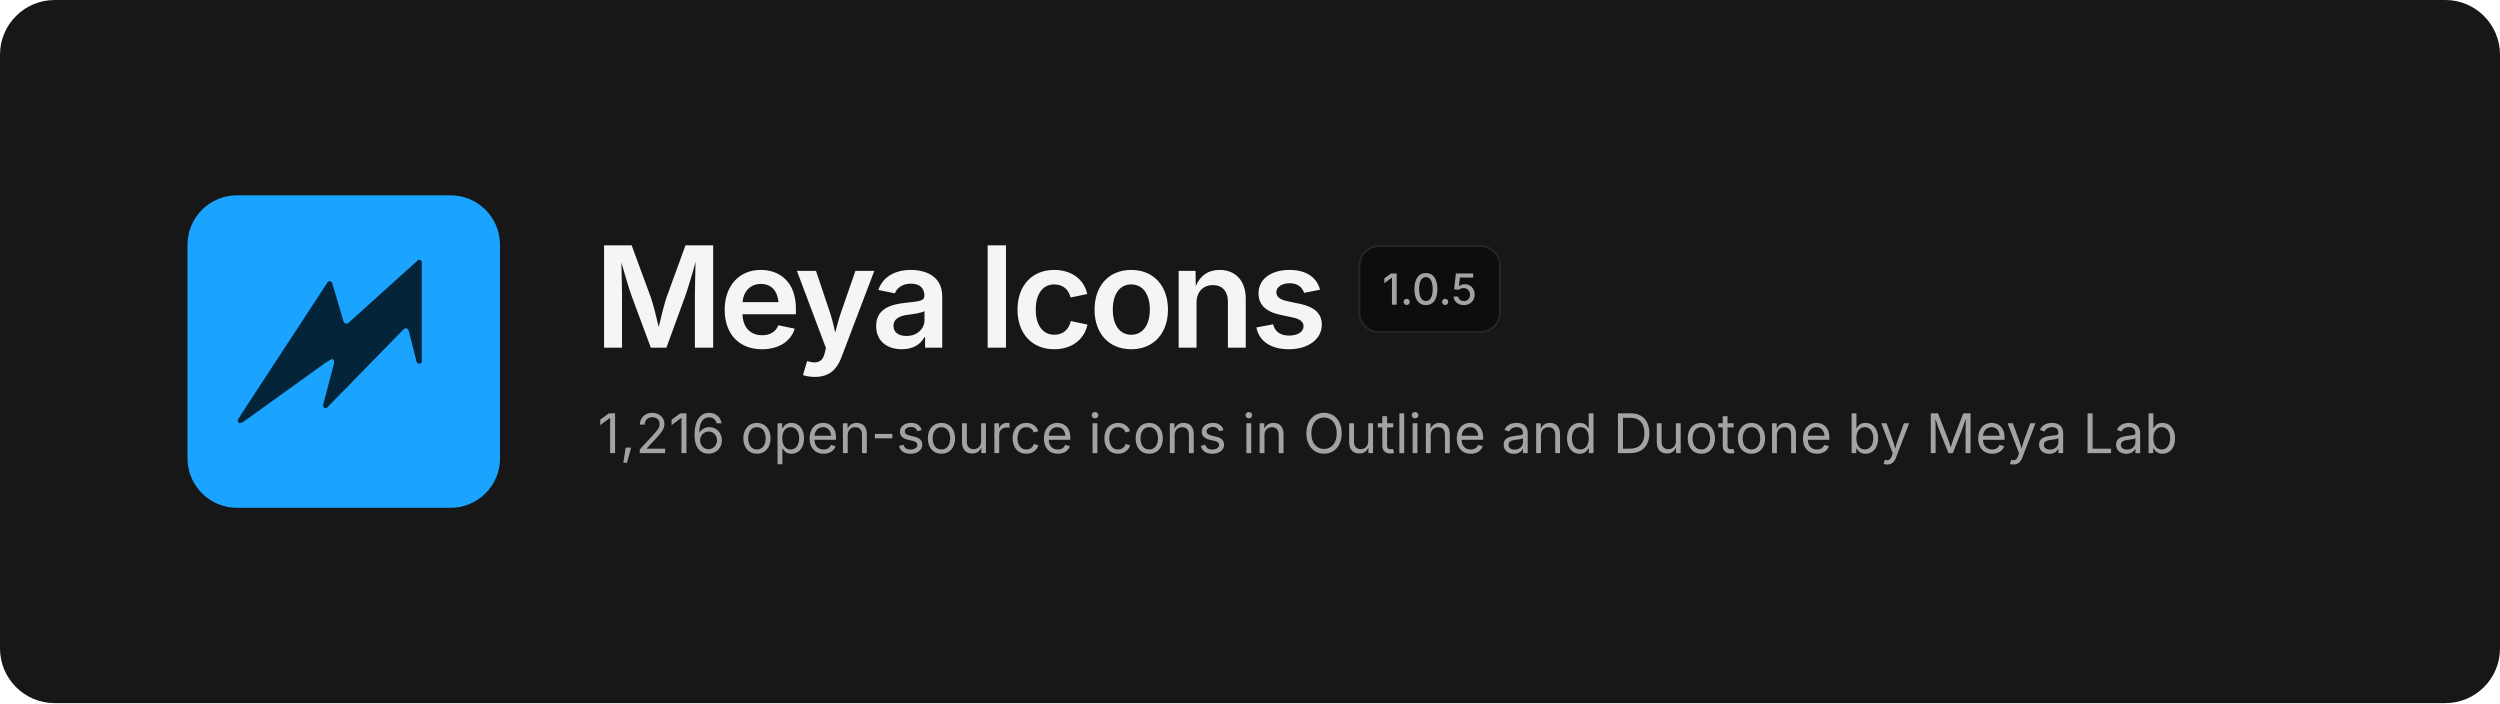
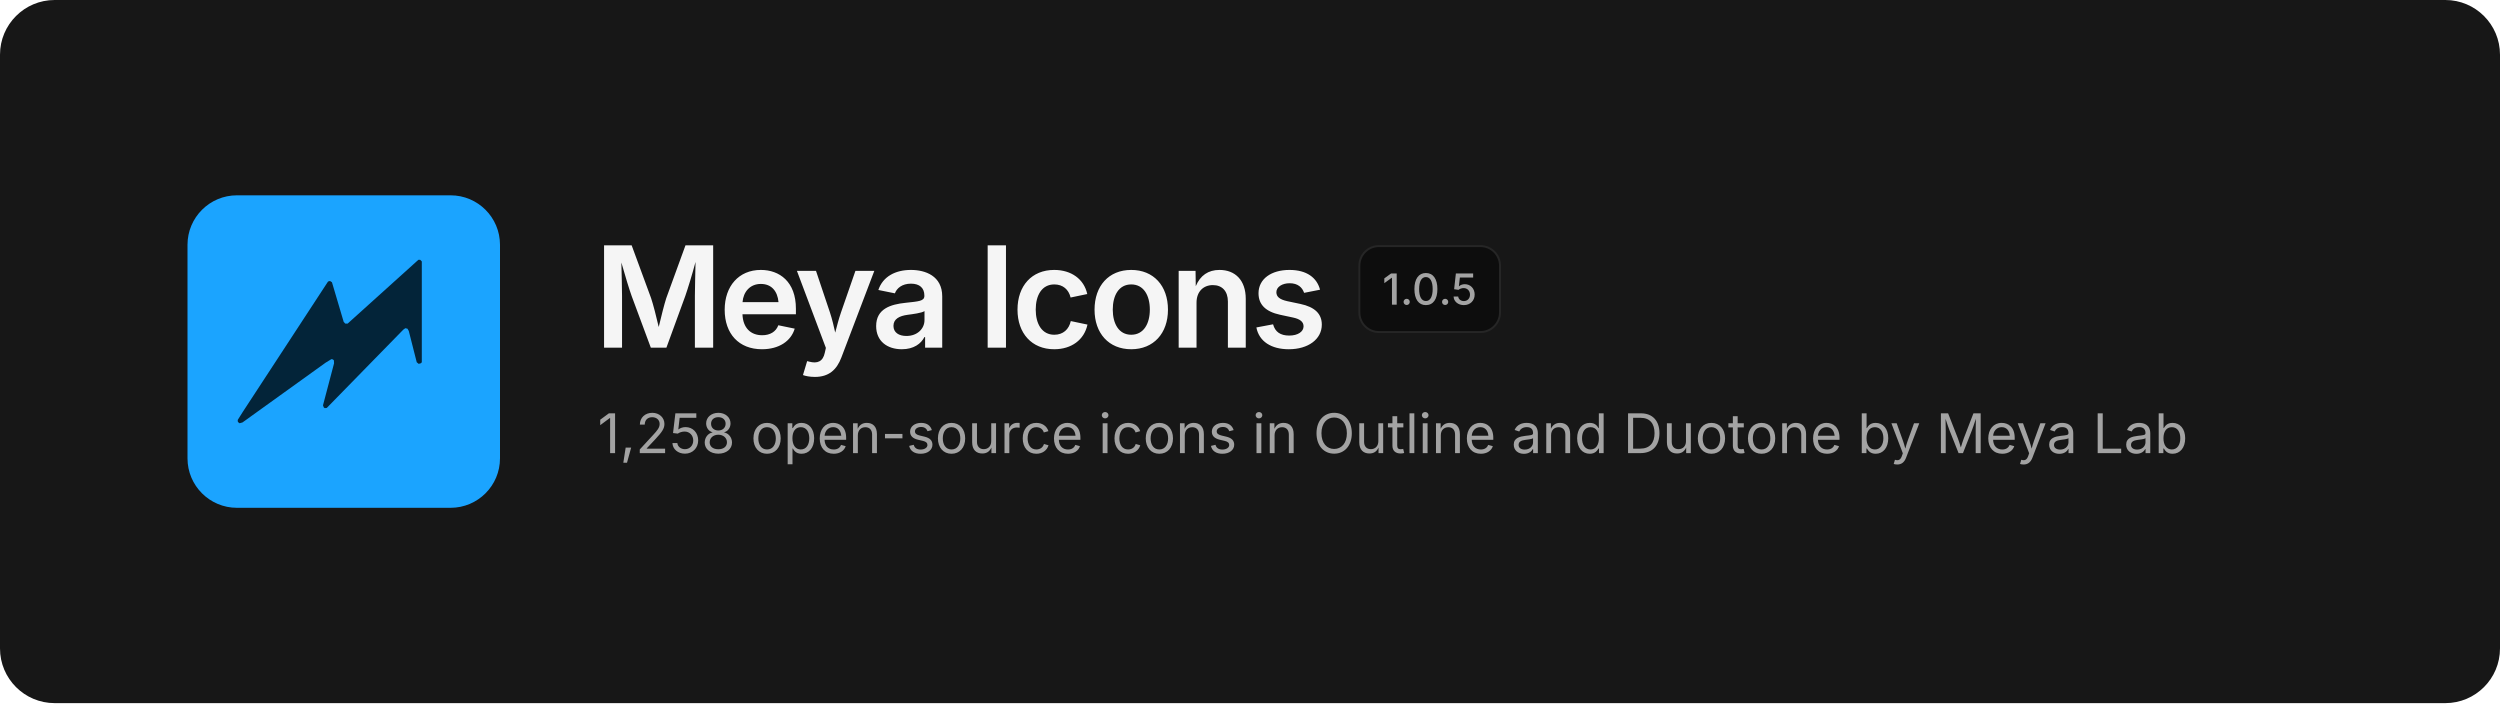
<svg xmlns="http://www.w3.org/2000/svg" width="1280" height="360" viewBox="0 0 1280 360" fill="none">
  <rect width="1280" height="360" rx="28" fill="#171717" />
  <svg x="96" y="100" width="160" height="160" viewBox="0 0 480 480">
    <rect width="480" height="480" rx="76" fill="#1BA4FF" />
    <path d="M354.6 99.1 L357.4 99.1 L359.9 101.6 L359.9 256.4 L358.6 257.9 L355.1 258.9 L352.1 256.4 L339.9 208.4 L337.9 204.9 L334.6 204.1 L331.4 206.4 L213.9 326.6 L210.9 326.9 L209.4 325.9 L208.1 322.6 L225.1 258.1 L224.9 253.6 L223.4 252.1 L221.1 251.6 L212.1 257.1 L84.4 348.9 L79.9 350.1 L77.4 348.1 L77.1 345.1 L85.1 332.4 L215.9 132.4 L218.9 131.6 L221.9 133.6 L239.9 194.4 L242.4 197.1 L245.9 197.1Z" fill="#032439" />
  </svg>
  <text x="304" y="178" font-family="Inter, -apple-system, 'Segoe UI', Helvetica, Arial, sans-serif" font-size="72" font-weight="600" letter-spacing="-2.5" fill="#F5F5F5">Meya Icons</text>
  <rect x="696" y="126" width="72" height="44" rx="10" fill="#0D0D0D" stroke="#262626" />
  <text x="732" y="156" text-anchor="middle" font-family="Inter, -apple-system, 'Segoe UI', Helvetica, Arial, sans-serif" font-size="22" font-weight="500" fill="#A3A3A3">1.0.5</text>
-   <text x="306" y="232" font-family="Inter, -apple-system, 'Segoe UI', Helvetica, Arial, sans-serif" font-size="28" fill="#A3A3A3">1,216 open-source icons in Outline and Duotone by Meya Lab</text>
+   <text x="306" y="232" font-family="Inter, -apple-system, 'Segoe UI', Helvetica, Arial, sans-serif" font-size="28" fill="#A3A3A3">1,258 open-source icons in Outline and Duotone by Meya Lab</text>
</svg>
